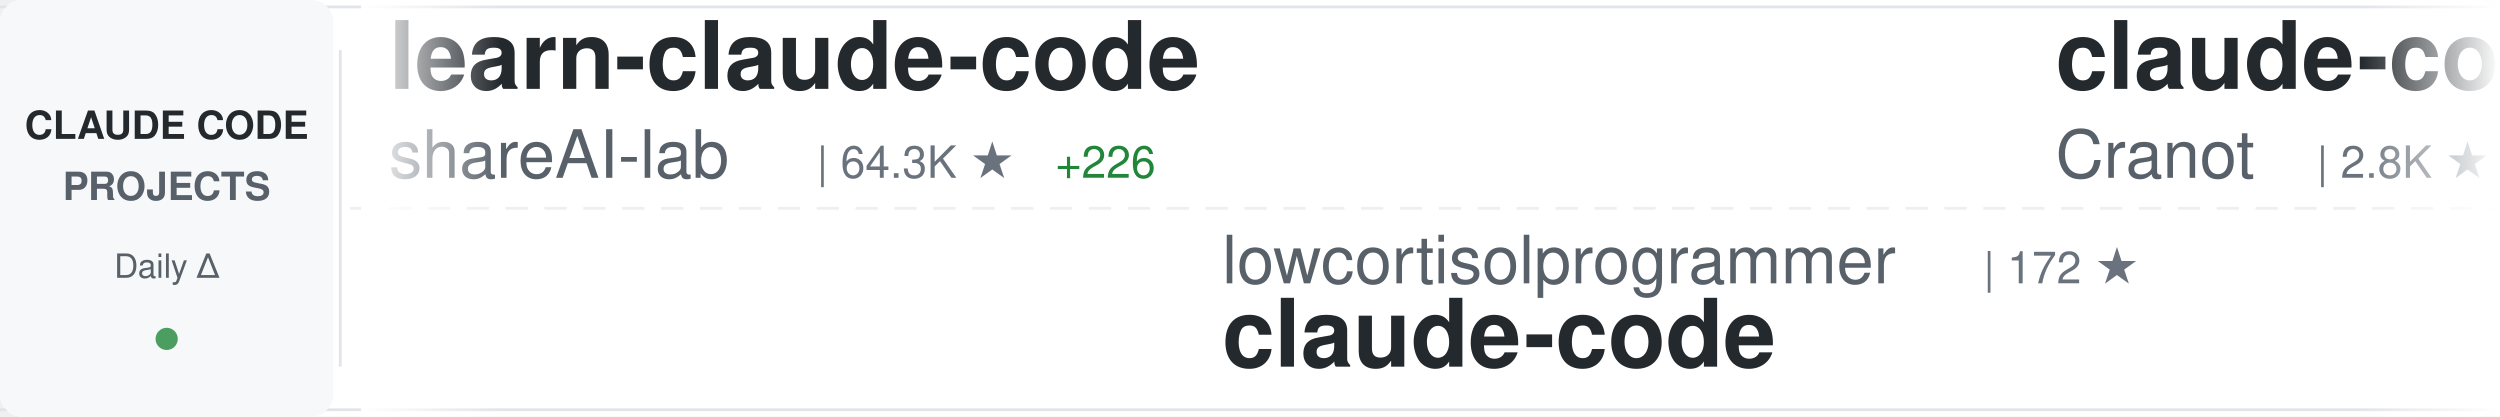
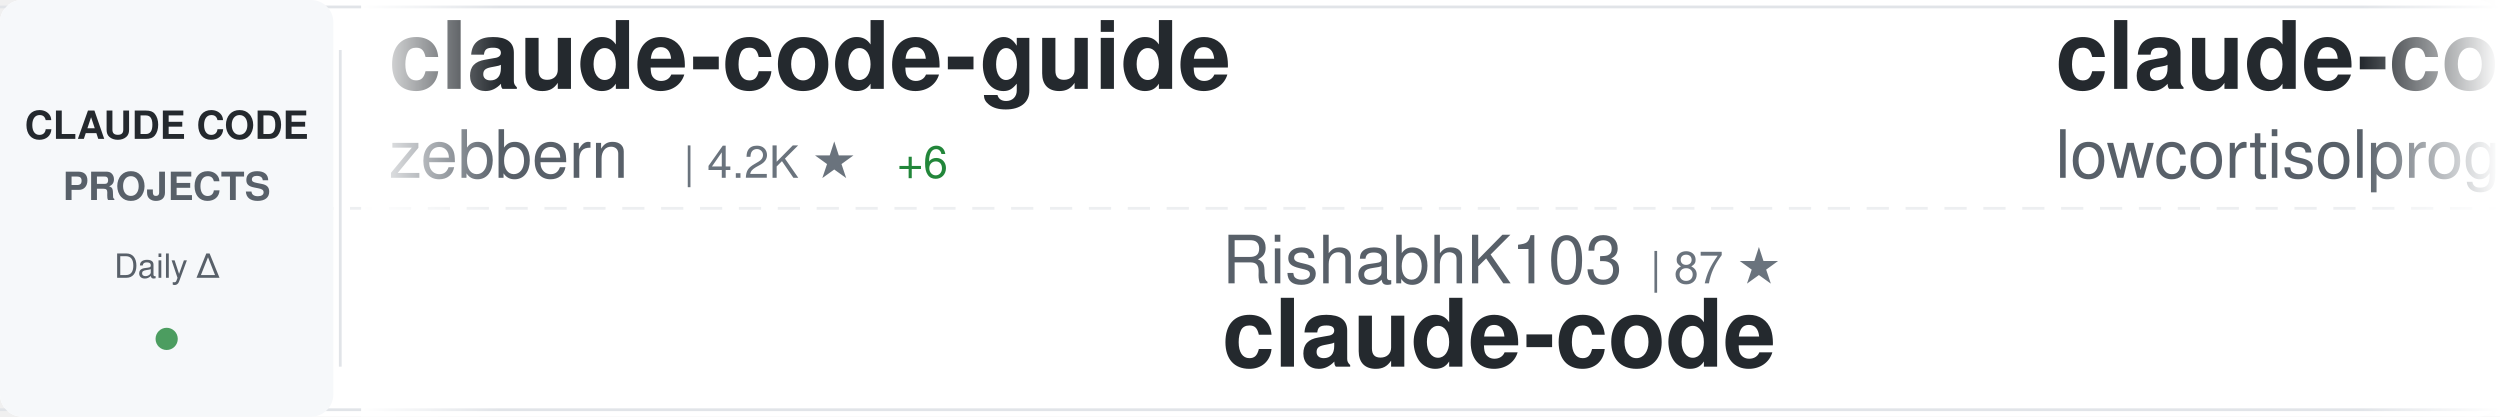
<svg xmlns="http://www.w3.org/2000/svg" width="900" height="150">
  <defs>
    <linearGradient id="awesomeLeftFade" x1="0%" y1="0%" x2="100%" y2="0%">
      <stop offset="0%" style="stop-color:#ffffff;stop-opacity:1" />
      <stop offset="100%" style="stop-color:#ffffff;stop-opacity:0" />
    </linearGradient>
    <linearGradient id="awesomeRightFade" x1="0%" y1="0%" x2="100%" y2="0%">
      <stop offset="0%" style="stop-color:#ffffff;stop-opacity:0" />
      <stop offset="100%" style="stop-color:#ffffff;stop-opacity:1" />
    </linearGradient>
  </defs>
  <rect width="900" height="150" fill="#ffffff" rx="8" />
  <rect x="0" y="2" width="900" height="1" fill="#e1e4e8" />
  <rect x="0" y="147" width="900" height="1" fill="#e1e4e8" />
  <line x1="0" y1="75" x2="900" y2="75" stroke="#e1e4e8" stroke-width="1" stroke-dasharray="8 6" opacity="0.6" />
  <rect x="0" y="0" width="120" height="150" fill="#f6f8fa" rx="8" />
  <text x="60" y="50" font-family="-apple-system, BlinkMacSystemFont, 'Segoe UI', Helvetica, Arial, sans-serif" font-size="14" font-weight="600" fill="#24292e" text-anchor="middle">CLAUDE CODE</text>
  <text x="60" y="72" font-family="-apple-system, BlinkMacSystemFont, 'Segoe UI', Helvetica, Arial, sans-serif" font-size="14" font-weight="600" fill="#586069" text-anchor="middle">PROJECTS</text>
  <text x="60" y="100" font-family="-apple-system, BlinkMacSystemFont, 'Segoe UI', Helvetica, Arial, sans-serif" font-size="12" font-weight="500" fill="#586069" text-anchor="middle">Daily Δ</text>
  <circle cx="60" cy="122" r="4" fill="#22863a" opacity="0.8" />
  <rect x="122" y="18" width="1" height="114" fill="#e1e4e8" />
  <clipPath id="awesomeTickerClip">
    <rect x="130" y="0" width="770" height="150" />
  </clipPath>
  <g clip-path="url(#awesomeTickerClip)">
    <g id="awesomeTickerItems">
      <animateTransform attributeName="transform" attributeType="XML" type="translate" from="0 0" to="-3000 0" dur="54s" repeatCount="indefinite" />
      <g transform="translate(0, 0)">
-         <text x="140" y="32" font-family="-apple-system, BlinkMacSystemFont, 'Segoe UI', Helvetica, Arial, sans-serif" font-size="34" font-weight="600" fill="#24292e">learn-claude-code</text>
-         <text x="140" y="64" font-family="-apple-system, BlinkMacSystemFont, 'Segoe UI', Helvetica, Arial, sans-serif" font-size="24" font-weight="400" fill="#586069">shareAI-lab</text>
-         <text x="294" y="64" font-family="-apple-system, BlinkMacSystemFont, 'Segoe UI', Helvetica, Arial, sans-serif" font-size="16" font-weight="500" fill="#6a737d">| 64.3K ★</text>
-         <text x="380" y="64" font-family="-apple-system, BlinkMacSystemFont, 'Segoe UI', Helvetica, Arial, sans-serif" font-size="16" font-weight="500" fill="#22863a"> +226</text>
+         <text x="140" y="32" font-family="-apple-system, BlinkMacSystemFont, 'Segoe UI', Helvetica, Arial, sans-serif" font-size="34" font-weight="600" fill="#24292e">claude-code-guide</text>
+         <text x="140" y="64" font-family="-apple-system, BlinkMacSystemFont, 'Segoe UI', Helvetica, Arial, sans-serif" font-size="24" font-weight="400" fill="#586069">zebbern</text>
+         <text x="246" y="64" font-family="-apple-system, BlinkMacSystemFont, 'Segoe UI', Helvetica, Arial, sans-serif" font-size="16" font-weight="500" fill="#6a737d">| 4.2K ★</text>
+         <text x="323" y="64" font-family="-apple-system, BlinkMacSystemFont, 'Segoe UI', Helvetica, Arial, sans-serif" font-size="16" font-weight="500" fill="#22863a"> +6</text>
      </g>
      <g transform="translate(300, 0)">
-         <text x="140" y="102" font-family="-apple-system, BlinkMacSystemFont, 'Segoe UI', Helvetica, Arial, sans-serif" font-size="24" font-weight="400" fill="#586069">lowcortisolprogrammer</text>
-         <text x="414" y="102" font-family="-apple-system, BlinkMacSystemFont, 'Segoe UI', Helvetica, Arial, sans-serif" font-size="16" font-weight="500" fill="#6a737d">| 172 ★</text>
+         <text x="140" y="102" font-family="-apple-system, BlinkMacSystemFont, 'Segoe UI', Helvetica, Arial, sans-serif" font-size="24" font-weight="400" fill="#586069">RishabhK103</text>
+         <text x="294" y="102" font-family="-apple-system, BlinkMacSystemFont, 'Segoe UI', Helvetica, Arial, sans-serif" font-size="16" font-weight="500" fill="#6a737d">| 87 ★</text>
        <text x="140" y="132" font-family="-apple-system, BlinkMacSystemFont, 'Segoe UI', Helvetica, Arial, sans-serif" font-size="34" font-weight="600" fill="#24292e">claude-code</text>
      </g>
      <g transform="translate(600, 0)">
-         <text x="140" y="32" font-family="-apple-system, BlinkMacSystemFont, 'Segoe UI', Helvetica, Arial, sans-serif" font-size="34" font-weight="600" fill="#24292e">claude-code-guide</text>
-         <text x="140" y="64" font-family="-apple-system, BlinkMacSystemFont, 'Segoe UI', Helvetica, Arial, sans-serif" font-size="24" font-weight="400" fill="#586069">Cranot</text>
-         <text x="234" y="64" font-family="-apple-system, BlinkMacSystemFont, 'Segoe UI', Helvetica, Arial, sans-serif" font-size="16" font-weight="500" fill="#6a737d">| 2.8K ★</text>
-         <text x="311" y="64" font-family="-apple-system, BlinkMacSystemFont, 'Segoe UI', Helvetica, Arial, sans-serif" font-size="16" font-weight="500" fill="#22863a"> +2</text>
+         <text x="140" y="32" font-family="-apple-system, BlinkMacSystemFont, 'Segoe UI', Helvetica, Arial, sans-serif" font-size="34" font-weight="600" fill="#24292e">claude-code</text>
+         <text x="140" y="64" font-family="-apple-system, BlinkMacSystemFont, 'Segoe UI', Helvetica, Arial, sans-serif" font-size="24" font-weight="400" fill="#586069">lowcortisolprogrammer</text>
+         <text x="414" y="64" font-family="-apple-system, BlinkMacSystemFont, 'Segoe UI', Helvetica, Arial, sans-serif" font-size="16" font-weight="500" fill="#6a737d">| 172 ★</text>
      </g>
      <g transform="translate(900, 0)">
-         <text x="140" y="102" font-family="-apple-system, BlinkMacSystemFont, 'Segoe UI', Helvetica, Arial, sans-serif" font-size="24" font-weight="400" fill="#586069">VoltAgent</text>
-         <text x="270" y="102" font-family="-apple-system, BlinkMacSystemFont, 'Segoe UI', Helvetica, Arial, sans-serif" font-size="16" font-weight="500" fill="#6a737d">| 21.1K ★</text>
-         <text x="356" y="102" font-family="-apple-system, BlinkMacSystemFont, 'Segoe UI', Helvetica, Arial, sans-serif" font-size="16" font-weight="500" fill="#22863a"> +62</text>
-         <text x="140" y="132" font-family="-apple-system, BlinkMacSystemFont, 'Segoe UI', Helvetica, Arial, sans-serif" font-size="34" font-weight="600" fill="#24292e">awesome-claude-code-suba...</text>
+         <text x="140" y="102" font-family="-apple-system, BlinkMacSystemFont, 'Segoe UI', Helvetica, Arial, sans-serif" font-size="24" font-weight="400" fill="#586069">isboyjc</text>
+         <text x="246" y="102" font-family="-apple-system, BlinkMacSystemFont, 'Segoe UI', Helvetica, Arial, sans-serif" font-size="16" font-weight="500" fill="#6a737d">| 158 ★</text>
+         <text x="314" y="102" font-family="-apple-system, BlinkMacSystemFont, 'Segoe UI', Helvetica, Arial, sans-serif" font-size="16" font-weight="500" fill="#22863a"> +1</text>
+         <text x="140" y="132" font-family="-apple-system, BlinkMacSystemFont, 'Segoe UI', Helvetica, Arial, sans-serif" font-size="34" font-weight="600" fill="#24292e">claude-code</text>
      </g>
      <g transform="translate(1200, 0)">
-         <text x="140" y="32" font-family="-apple-system, BlinkMacSystemFont, 'Segoe UI', Helvetica, Arial, sans-serif" font-size="34" font-weight="600" fill="#24292e">claude-code</text>
-         <text x="140" y="64" font-family="-apple-system, BlinkMacSystemFont, 'Segoe UI', Helvetica, Arial, sans-serif" font-size="24" font-weight="400" fill="#586069">VineeTagarwaL-code</text>
-         <text x="378" y="64" font-family="-apple-system, BlinkMacSystemFont, 'Segoe UI', Helvetica, Arial, sans-serif" font-size="16" font-weight="500" fill="#6a737d">| 276 ★</text>
-         <text x="446" y="64" font-family="-apple-system, BlinkMacSystemFont, 'Segoe UI', Helvetica, Arial, sans-serif" font-size="16" font-weight="500" fill="#22863a"> +1</text>
+         <text x="140" y="32" font-family="-apple-system, BlinkMacSystemFont, 'Segoe UI', Helvetica, Arial, sans-serif" font-size="34" font-weight="600" fill="#24292e">claude-code-infrastructu...</text>
+         <text x="140" y="64" font-family="-apple-system, BlinkMacSystemFont, 'Segoe UI', Helvetica, Arial, sans-serif" font-size="24" font-weight="400" fill="#586069">diet103</text>
+         <text x="246" y="64" font-family="-apple-system, BlinkMacSystemFont, 'Segoe UI', Helvetica, Arial, sans-serif" font-size="16" font-weight="500" fill="#6a737d">| 9.7K ★</text>
+         <text x="323" y="64" font-family="-apple-system, BlinkMacSystemFont, 'Segoe UI', Helvetica, Arial, sans-serif" font-size="16" font-weight="500" fill="#22863a"> +1</text>
      </g>
      <g transform="translate(1500, 0)">
-         <text x="140" y="102" font-family="-apple-system, BlinkMacSystemFont, 'Segoe UI', Helvetica, Arial, sans-serif" font-size="24" font-weight="400" fill="#586069">Yuyz0112</text>
-         <text x="258" y="102" font-family="-apple-system, BlinkMacSystemFont, 'Segoe UI', Helvetica, Arial, sans-serif" font-size="16" font-weight="500" fill="#6a737d">| 2.4K ★</text>
-         <text x="335" y="102" font-family="-apple-system, BlinkMacSystemFont, 'Segoe UI', Helvetica, Arial, sans-serif" font-size="16" font-weight="500" fill="#22863a"> +1</text>
-         <text x="140" y="132" font-family="-apple-system, BlinkMacSystemFont, 'Segoe UI', Helvetica, Arial, sans-serif" font-size="34" font-weight="600" fill="#24292e">claude-code-reverse</text>
+         <text x="140" y="102" font-family="-apple-system, BlinkMacSystemFont, 'Segoe UI', Helvetica, Arial, sans-serif" font-size="24" font-weight="400" fill="#586069">Alishahryar1</text>
+         <text x="306" y="102" font-family="-apple-system, BlinkMacSystemFont, 'Segoe UI', Helvetica, Arial, sans-serif" font-size="16" font-weight="500" fill="#6a737d">| 31.8K ★</text>
+         <text x="392" y="102" font-family="-apple-system, BlinkMacSystemFont, 'Segoe UI', Helvetica, Arial, sans-serif" font-size="16" font-weight="500" fill="#22863a"> +278</text>
+         <text x="140" y="132" font-family="-apple-system, BlinkMacSystemFont, 'Segoe UI', Helvetica, Arial, sans-serif" font-size="34" font-weight="600" fill="#24292e">free-claude-code</text>
      </g>
      <g transform="translate(1800, 0)">
-         <text x="140" y="32" font-family="-apple-system, BlinkMacSystemFont, 'Segoe UI', Helvetica, Arial, sans-serif" font-size="34" font-weight="600" fill="#24292e">free-claude-code</text>
-         <text x="140" y="64" font-family="-apple-system, BlinkMacSystemFont, 'Segoe UI', Helvetica, Arial, sans-serif" font-size="24" font-weight="400" fill="#586069">Alishahryar1</text>
-         <text x="306" y="64" font-family="-apple-system, BlinkMacSystemFont, 'Segoe UI', Helvetica, Arial, sans-serif" font-size="16" font-weight="500" fill="#6a737d">| 31.8K ★</text>
-         <text x="392" y="64" font-family="-apple-system, BlinkMacSystemFont, 'Segoe UI', Helvetica, Arial, sans-serif" font-size="16" font-weight="500" fill="#22863a"> +282</text>
+         <text x="140" y="32" font-family="-apple-system, BlinkMacSystemFont, 'Segoe UI', Helvetica, Arial, sans-serif" font-size="34" font-weight="600" fill="#24292e">claude-code</text>
+         <text x="140" y="64" font-family="-apple-system, BlinkMacSystemFont, 'Segoe UI', Helvetica, Arial, sans-serif" font-size="24" font-weight="400" fill="#586069">jarmuine</text>
+         <text x="258" y="64" font-family="-apple-system, BlinkMacSystemFont, 'Segoe UI', Helvetica, Arial, sans-serif" font-size="16" font-weight="500" fill="#6a737d">| 2.2K ★</text>
      </g>
      <g transform="translate(2100, 0)">
-         <text x="140" y="102" font-family="-apple-system, BlinkMacSystemFont, 'Segoe UI', Helvetica, Arial, sans-serif" font-size="24" font-weight="400" fill="#586069">fuergaosi233</text>
-         <text x="306" y="102" font-family="-apple-system, BlinkMacSystemFont, 'Segoe UI', Helvetica, Arial, sans-serif" font-size="16" font-weight="500" fill="#6a737d">| 2.6K ★</text>
-         <text x="383" y="102" font-family="-apple-system, BlinkMacSystemFont, 'Segoe UI', Helvetica, Arial, sans-serif" font-size="16" font-weight="500" fill="#22863a"> +1</text>
-         <text x="140" y="132" font-family="-apple-system, BlinkMacSystemFont, 'Segoe UI', Helvetica, Arial, sans-serif" font-size="34" font-weight="600" fill="#24292e">claude-code-proxy</text>
+         <text x="140" y="102" font-family="-apple-system, BlinkMacSystemFont, 'Segoe UI', Helvetica, Arial, sans-serif" font-size="24" font-weight="400" fill="#586069">xorespesp</text>
+         <text x="270" y="102" font-family="-apple-system, BlinkMacSystemFont, 'Segoe UI', Helvetica, Arial, sans-serif" font-size="16" font-weight="500" fill="#6a737d">| 226 ★</text>
+         <text x="140" y="132" font-family="-apple-system, BlinkMacSystemFont, 'Segoe UI', Helvetica, Arial, sans-serif" font-size="34" font-weight="600" fill="#24292e">claude-code</text>
      </g>
      <g transform="translate(2400, 0)">
-         <text x="140" y="32" font-family="-apple-system, BlinkMacSystemFont, 'Segoe UI', Helvetica, Arial, sans-serif" font-size="34" font-weight="600" fill="#24292e">claude-code-showcase</text>
-         <text x="140" y="64" font-family="-apple-system, BlinkMacSystemFont, 'Segoe UI', Helvetica, Arial, sans-serif" font-size="24" font-weight="400" fill="#586069">ChrisWiles</text>
-         <text x="282" y="64" font-family="-apple-system, BlinkMacSystemFont, 'Segoe UI', Helvetica, Arial, sans-serif" font-size="16" font-weight="500" fill="#6a737d">| 5.9K ★</text>
-         <text x="359" y="64" font-family="-apple-system, BlinkMacSystemFont, 'Segoe UI', Helvetica, Arial, sans-serif" font-size="16" font-weight="500" fill="#22863a"> +3</text>
+         <text x="140" y="32" font-family="-apple-system, BlinkMacSystemFont, 'Segoe UI', Helvetica, Arial, sans-serif" font-size="34" font-weight="600" fill="#24292e">nanoclaw</text>
+         <text x="140" y="64" font-family="-apple-system, BlinkMacSystemFont, 'Segoe UI', Helvetica, Arial, sans-serif" font-size="24" font-weight="400" fill="#586069">nanocoai</text>
+         <text x="258" y="64" font-family="-apple-system, BlinkMacSystemFont, 'Segoe UI', Helvetica, Arial, sans-serif" font-size="16" font-weight="500" fill="#6a737d">| 29.6K ★</text>
+         <text x="344" y="64" font-family="-apple-system, BlinkMacSystemFont, 'Segoe UI', Helvetica, Arial, sans-serif" font-size="16" font-weight="500" fill="#22863a"> +39</text>
      </g>
      <g transform="translate(2700, 0)">
-         <text x="140" y="102" font-family="-apple-system, BlinkMacSystemFont, 'Segoe UI', Helvetica, Arial, sans-serif" font-size="24" font-weight="400" fill="#586069">AICoderTudou</text>
-         <text x="306" y="102" font-family="-apple-system, BlinkMacSystemFont, 'Segoe UI', Helvetica, Arial, sans-serif" font-size="16" font-weight="500" fill="#6a737d">| 500 ★</text>
-         <text x="140" y="132" font-family="-apple-system, BlinkMacSystemFont, 'Segoe UI', Helvetica, Arial, sans-serif" font-size="34" font-weight="600" fill="#24292e">claude-code-tudou</text>
+         <text x="140" y="102" font-family="-apple-system, BlinkMacSystemFont, 'Segoe UI', Helvetica, Arial, sans-serif" font-size="24" font-weight="400" fill="#586069">zstmfhy</text>
+         <text x="246" y="102" font-family="-apple-system, BlinkMacSystemFont, 'Segoe UI', Helvetica, Arial, sans-serif" font-size="16" font-weight="500" fill="#6a737d">| 190 ★</text>
+         <text x="140" y="132" font-family="-apple-system, BlinkMacSystemFont, 'Segoe UI', Helvetica, Arial, sans-serif" font-size="34" font-weight="600" fill="#24292e">Claude-code</text>
      </g>
      <g transform="translate(3000, 0)">
-         <text x="140" y="32" font-family="-apple-system, BlinkMacSystemFont, 'Segoe UI', Helvetica, Arial, sans-serif" font-size="34" font-weight="600" fill="#24292e">learn-claude-code</text>
-         <text x="140" y="64" font-family="-apple-system, BlinkMacSystemFont, 'Segoe UI', Helvetica, Arial, sans-serif" font-size="24" font-weight="400" fill="#586069">shareAI-lab</text>
-         <text x="294" y="64" font-family="-apple-system, BlinkMacSystemFont, 'Segoe UI', Helvetica, Arial, sans-serif" font-size="16" font-weight="500" fill="#6a737d">| 64.3K ★</text>
-         <text x="380" y="64" font-family="-apple-system, BlinkMacSystemFont, 'Segoe UI', Helvetica, Arial, sans-serif" font-size="16" font-weight="500" fill="#22863a"> +226</text>
+         <text x="140" y="32" font-family="-apple-system, BlinkMacSystemFont, 'Segoe UI', Helvetica, Arial, sans-serif" font-size="34" font-weight="600" fill="#24292e">claude-code-guide</text>
+         <text x="140" y="64" font-family="-apple-system, BlinkMacSystemFont, 'Segoe UI', Helvetica, Arial, sans-serif" font-size="24" font-weight="400" fill="#586069">zebbern</text>
+         <text x="246" y="64" font-family="-apple-system, BlinkMacSystemFont, 'Segoe UI', Helvetica, Arial, sans-serif" font-size="16" font-weight="500" fill="#6a737d">| 4.2K ★</text>
+         <text x="323" y="64" font-family="-apple-system, BlinkMacSystemFont, 'Segoe UI', Helvetica, Arial, sans-serif" font-size="16" font-weight="500" fill="#22863a"> +6</text>
      </g>
      <g transform="translate(3300, 0)">
-         <text x="140" y="102" font-family="-apple-system, BlinkMacSystemFont, 'Segoe UI', Helvetica, Arial, sans-serif" font-size="24" font-weight="400" fill="#586069">lowcortisolprogrammer</text>
-         <text x="414" y="102" font-family="-apple-system, BlinkMacSystemFont, 'Segoe UI', Helvetica, Arial, sans-serif" font-size="16" font-weight="500" fill="#6a737d">| 172 ★</text>
+         <text x="140" y="102" font-family="-apple-system, BlinkMacSystemFont, 'Segoe UI', Helvetica, Arial, sans-serif" font-size="24" font-weight="400" fill="#586069">RishabhK103</text>
+         <text x="294" y="102" font-family="-apple-system, BlinkMacSystemFont, 'Segoe UI', Helvetica, Arial, sans-serif" font-size="16" font-weight="500" fill="#6a737d">| 87 ★</text>
        <text x="140" y="132" font-family="-apple-system, BlinkMacSystemFont, 'Segoe UI', Helvetica, Arial, sans-serif" font-size="34" font-weight="600" fill="#24292e">claude-code</text>
      </g>
      <g transform="translate(3600, 0)">
-         <text x="140" y="32" font-family="-apple-system, BlinkMacSystemFont, 'Segoe UI', Helvetica, Arial, sans-serif" font-size="34" font-weight="600" fill="#24292e">claude-code-guide</text>
-         <text x="140" y="64" font-family="-apple-system, BlinkMacSystemFont, 'Segoe UI', Helvetica, Arial, sans-serif" font-size="24" font-weight="400" fill="#586069">Cranot</text>
-         <text x="234" y="64" font-family="-apple-system, BlinkMacSystemFont, 'Segoe UI', Helvetica, Arial, sans-serif" font-size="16" font-weight="500" fill="#6a737d">| 2.8K ★</text>
-         <text x="311" y="64" font-family="-apple-system, BlinkMacSystemFont, 'Segoe UI', Helvetica, Arial, sans-serif" font-size="16" font-weight="500" fill="#22863a"> +2</text>
+         <text x="140" y="32" font-family="-apple-system, BlinkMacSystemFont, 'Segoe UI', Helvetica, Arial, sans-serif" font-size="34" font-weight="600" fill="#24292e">claude-code</text>
+         <text x="140" y="64" font-family="-apple-system, BlinkMacSystemFont, 'Segoe UI', Helvetica, Arial, sans-serif" font-size="24" font-weight="400" fill="#586069">lowcortisolprogrammer</text>
+         <text x="414" y="64" font-family="-apple-system, BlinkMacSystemFont, 'Segoe UI', Helvetica, Arial, sans-serif" font-size="16" font-weight="500" fill="#6a737d">| 172 ★</text>
      </g>
      <g transform="translate(3900, 0)">
-         <text x="140" y="102" font-family="-apple-system, BlinkMacSystemFont, 'Segoe UI', Helvetica, Arial, sans-serif" font-size="24" font-weight="400" fill="#586069">VoltAgent</text>
-         <text x="270" y="102" font-family="-apple-system, BlinkMacSystemFont, 'Segoe UI', Helvetica, Arial, sans-serif" font-size="16" font-weight="500" fill="#6a737d">| 21.1K ★</text>
-         <text x="356" y="102" font-family="-apple-system, BlinkMacSystemFont, 'Segoe UI', Helvetica, Arial, sans-serif" font-size="16" font-weight="500" fill="#22863a"> +62</text>
-         <text x="140" y="132" font-family="-apple-system, BlinkMacSystemFont, 'Segoe UI', Helvetica, Arial, sans-serif" font-size="34" font-weight="600" fill="#24292e">awesome-claude-code-suba...</text>
+         <text x="140" y="102" font-family="-apple-system, BlinkMacSystemFont, 'Segoe UI', Helvetica, Arial, sans-serif" font-size="24" font-weight="400" fill="#586069">isboyjc</text>
+         <text x="246" y="102" font-family="-apple-system, BlinkMacSystemFont, 'Segoe UI', Helvetica, Arial, sans-serif" font-size="16" font-weight="500" fill="#6a737d">| 158 ★</text>
+         <text x="314" y="102" font-family="-apple-system, BlinkMacSystemFont, 'Segoe UI', Helvetica, Arial, sans-serif" font-size="16" font-weight="500" fill="#22863a"> +1</text>
+         <text x="140" y="132" font-family="-apple-system, BlinkMacSystemFont, 'Segoe UI', Helvetica, Arial, sans-serif" font-size="34" font-weight="600" fill="#24292e">claude-code</text>
      </g>
    </g>
  </g>
  <rect x="130" y="0" width="50" height="150" fill="url(#awesomeLeftFade)" />
  <rect x="850" y="0" width="50" height="150" fill="url(#awesomeRightFade)" />
</svg>
